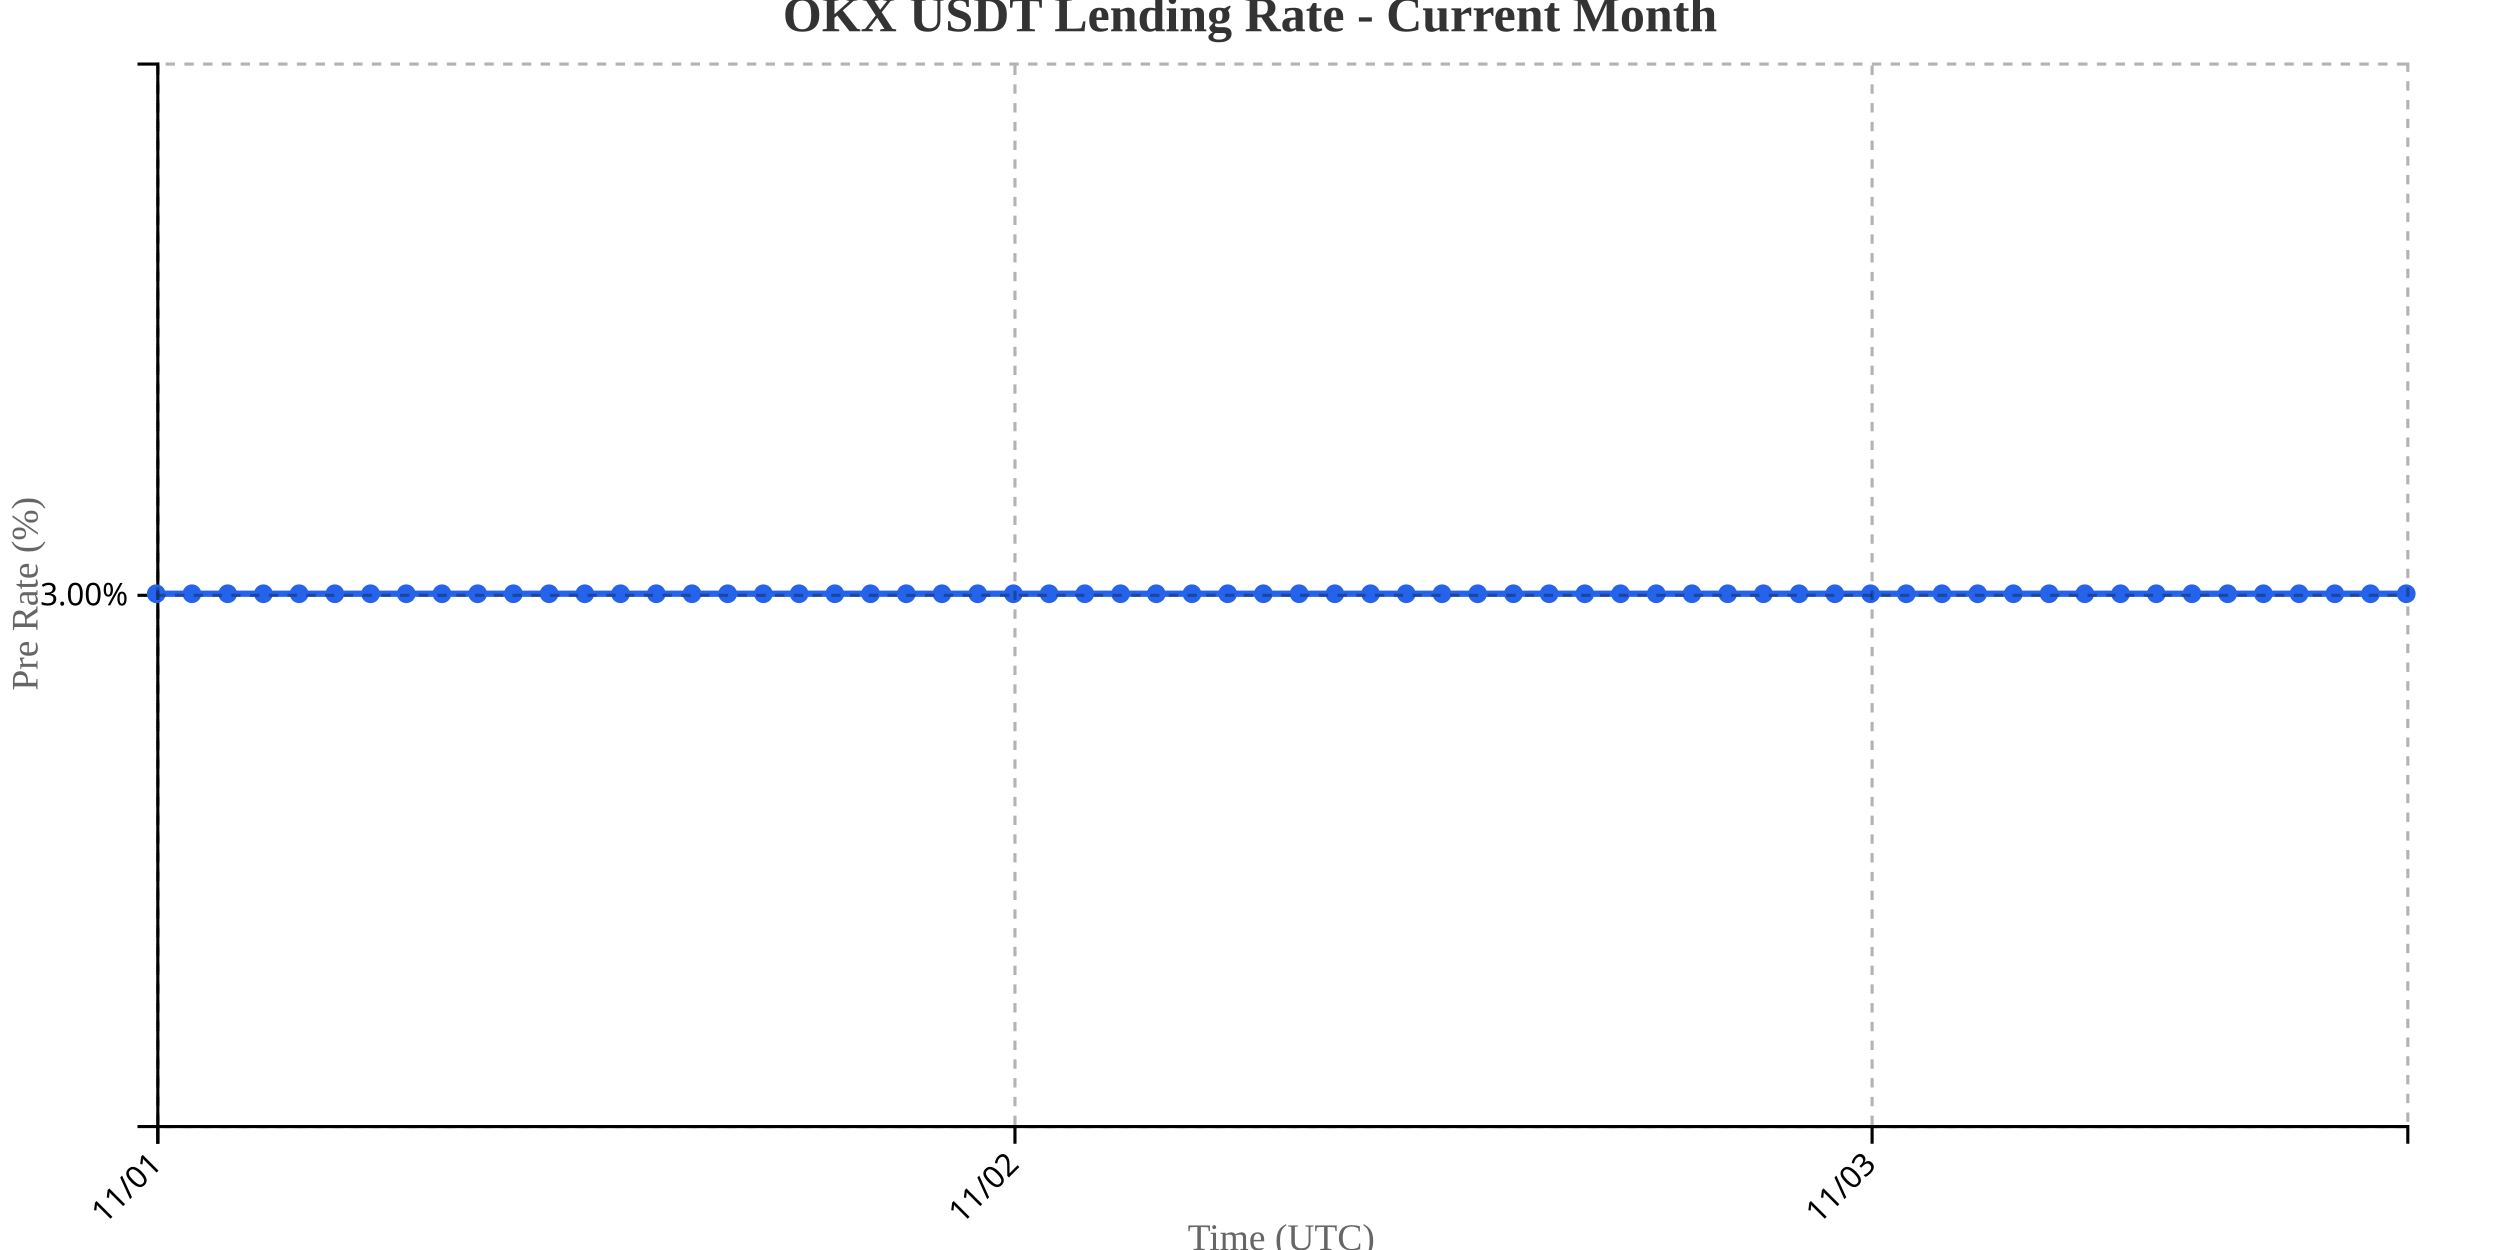
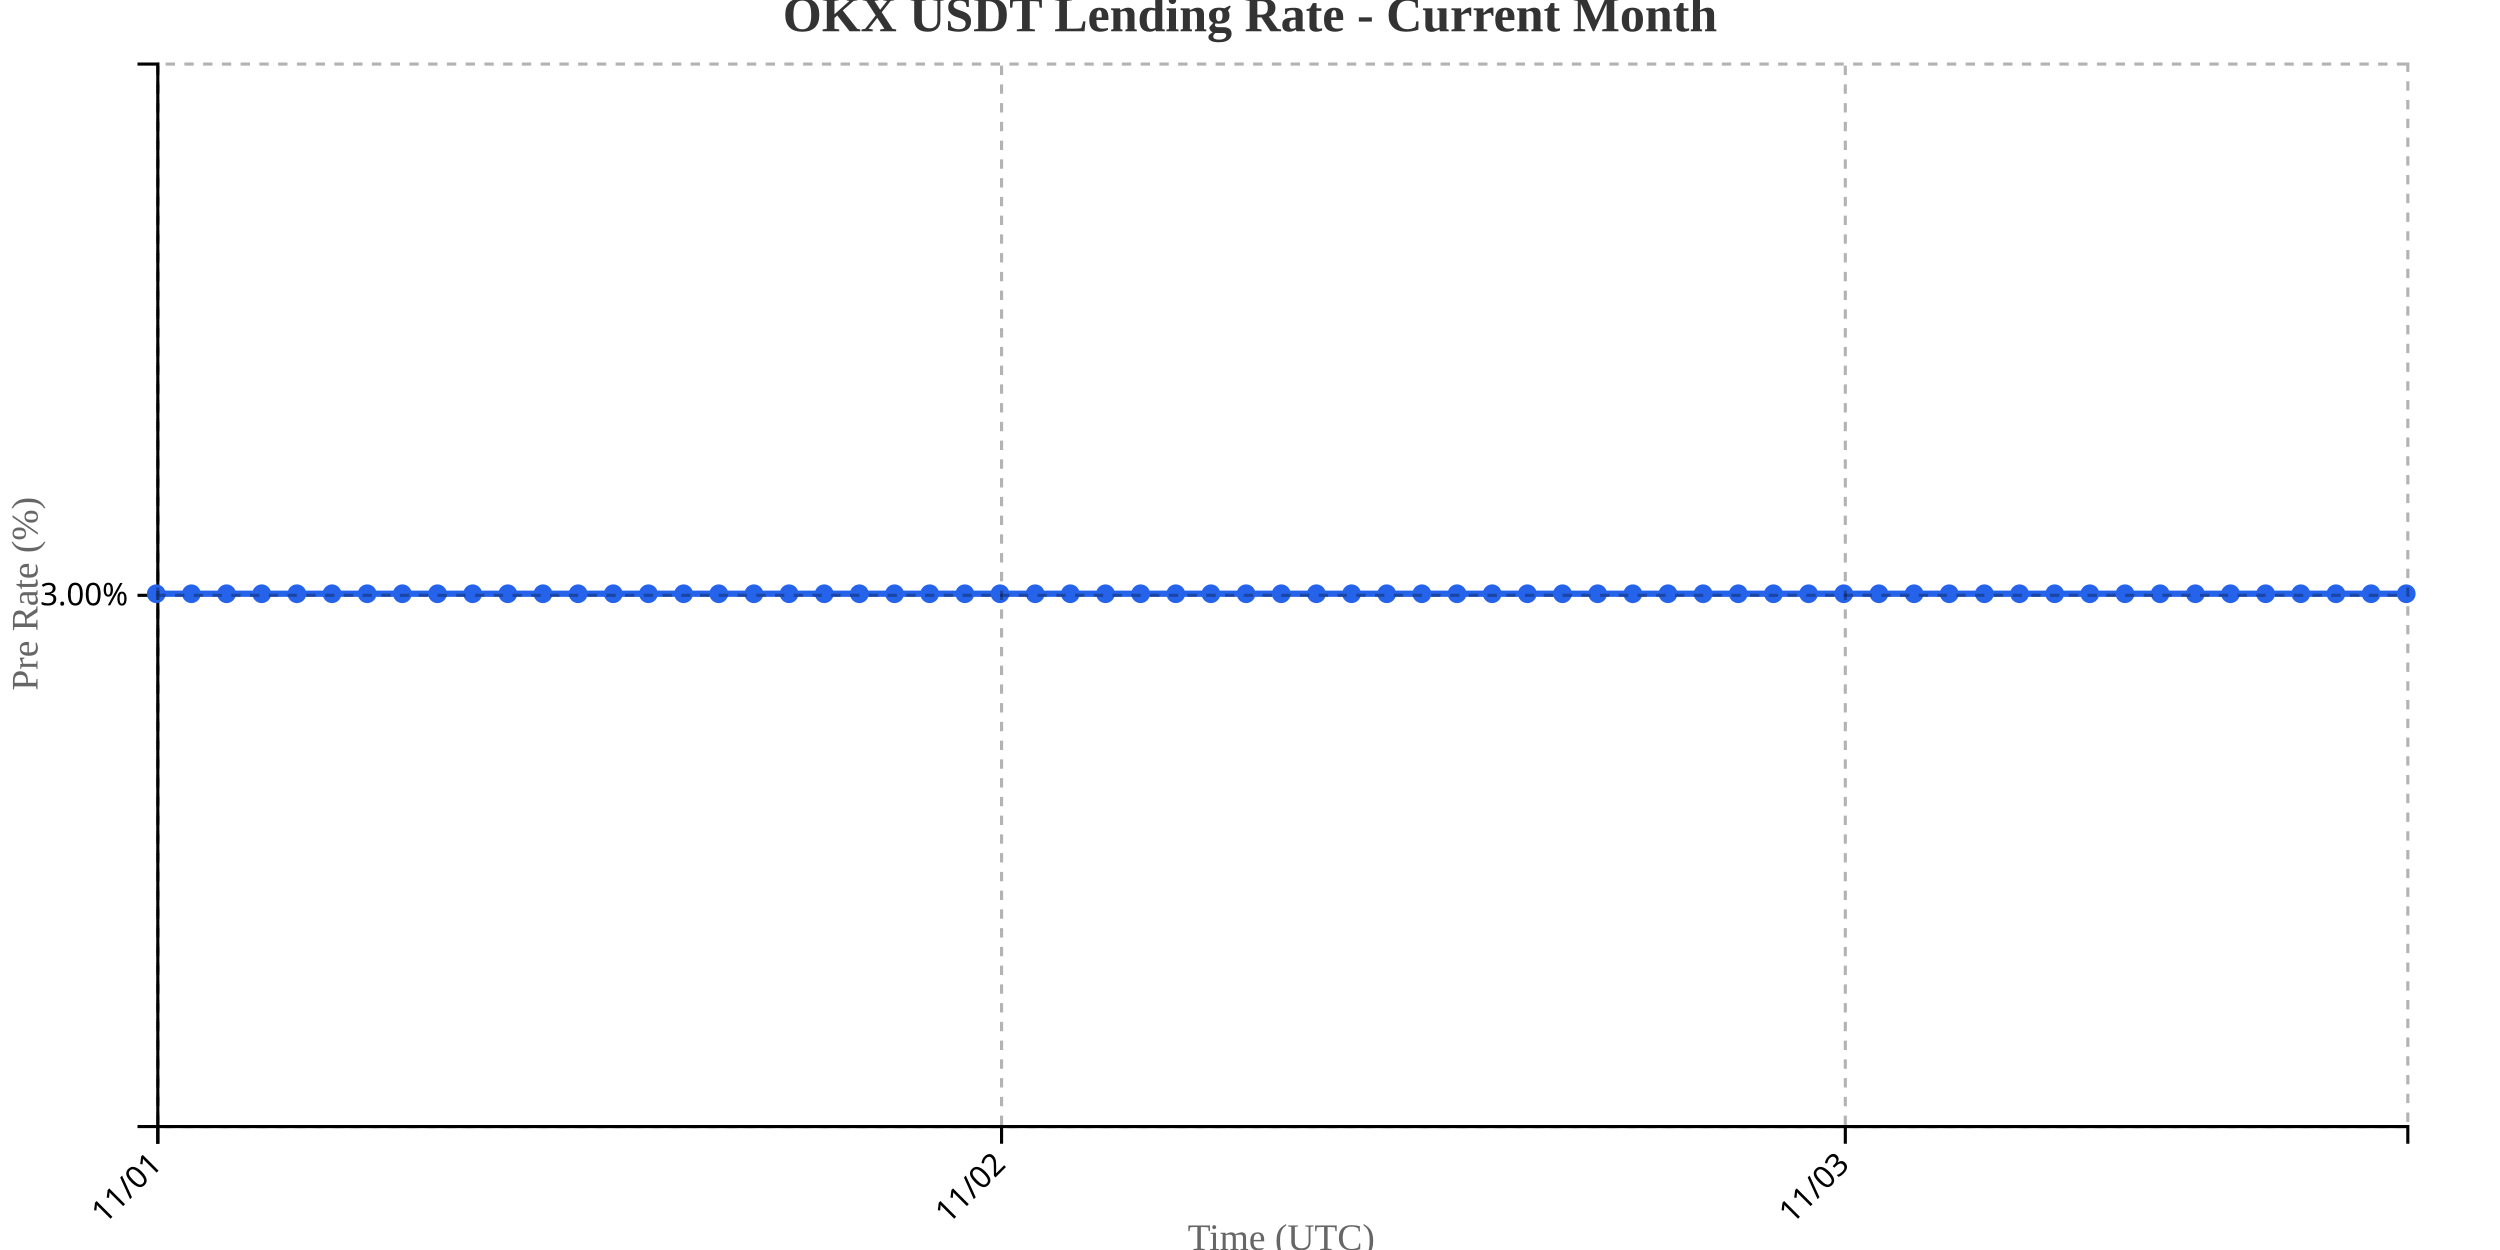
<svg xmlns="http://www.w3.org/2000/svg" width="800" height="400">
  <g transform="translate(50,20)">
    <g transform="translate(0,340)" fill="none" font-size="10" font-family="sans-serif" text-anchor="middle">
      <path class="domain" stroke="currentColor" d="M0.5,6V0.5H720.5V6" />
      <g class="tick" opacity="1" transform="translate(0.5,0)">
        <line stroke="currentColor" y2="6" />
        <text fill="currentColor" y="9" dy=".15em" style="text-anchor: end;" dx="-.8em" transform="rotate(-45)">11/01</text>
      </g>
-       <g class="tick" opacity="1" transform="translate(274.7857,0)">
+       <g class="tick" opacity="1" transform="translate(270.5,0)">
        <line stroke="currentColor" y2="6" />
        <text fill="currentColor" y="9" dy=".15em" style="text-anchor: end;" dx="-.8em" transform="rotate(-45)">11/02</text>
      </g>
-       <g class="tick" opacity="1" transform="translate(549.0714,0)">
+       <g class="tick" opacity="1" transform="translate(540.5,0)">
        <line stroke="currentColor" y2="6" />
        <text fill="currentColor" y="9" dy=".15em" style="text-anchor: end;" dx="-.8em" transform="rotate(-45)">11/03</text>
      </g>
    </g>
    <g fill="none" font-size="10" font-family="sans-serif" text-anchor="end">
      <path class="domain" stroke="currentColor" d="M-6,340.5H0.5V0.5H-6" />
      <g class="tick" opacity="1" transform="translate(0,170.5)">
        <line stroke="currentColor" x2="-6" />
        <text fill="currentColor" x="-9" dy="0.32em">3.00%</text>
      </g>
    </g>
    <text transform="rotate(-90)" y="-50" x="-170" dy="1em" style="text-anchor: middle; font-size: 12px; fill: #666;">Pre Rate (%)</text>
    <text transform="translate(360, 380)" style="text-anchor: middle; font-size: 12px; fill: #666;">Time (UTC)</text>
-     <path fill="none" stroke="#2563eb" stroke-width="2" d="M0,170C3.81,170,7.619,170,11.429,170C15.238,170,19.048,170,22.857,170C26.667,170,30.476,170,34.286,170C38.095,170,41.905,170,45.714,170C49.524,170,53.333,170,57.143,170C60.952,170,64.762,170,68.571,170C72.381,170,76.19,170,80,170C83.81,170,87.619,170,91.429,170C95.238,170,99.048,170,102.857,170C106.667,170,110.476,170,114.286,170C118.095,170,121.905,170,125.714,170C129.524,170,133.333,170,137.143,170C140.952,170,144.762,170,148.571,170C152.381,170,156.19,170,160,170C163.81,170,167.619,170,171.429,170C175.238,170,179.048,170,182.857,170C186.667,170,190.476,170,194.286,170C198.095,170,201.905,170,205.714,170C209.524,170,213.333,170,217.143,170C220.952,170,224.762,170,228.571,170C232.381,170,236.19,170,240,170C243.81,170,247.619,170,251.429,170C255.238,170,259.048,170,262.857,170C266.667,170,270.476,170,274.286,170C278.095,170,281.905,170,285.714,170C289.524,170,293.333,170,297.143,170C300.952,170,304.762,170,308.571,170C312.381,170,316.19,170,320,170C323.81,170,327.619,170,331.429,170C335.238,170,339.048,170,342.857,170C346.667,170,350.476,170,354.286,170C358.095,170,361.905,170,365.714,170C369.524,170,373.333,170,377.143,170C380.952,170,384.762,170,388.571,170C392.381,170,396.19,170,400,170C403.81,170,407.619,170,411.429,170C415.238,170,419.048,170,422.857,170C426.667,170,430.476,170,434.286,170C438.095,170,441.905,170,445.714,170C449.524,170,453.333,170,457.143,170C460.952,170,464.762,170,468.571,170C472.381,170,476.19,170,480,170C483.81,170,487.619,170,491.429,170C495.238,170,499.048,170,502.857,170C506.667,170,510.476,170,514.286,170C518.095,170,521.905,170,525.714,170C529.524,170,533.333,170,537.143,170C540.952,170,544.762,170,548.571,170C552.381,170,556.19,170,560,170C563.81,170,567.619,170,571.429,170C575.238,170,579.048,170,582.857,170C586.667,170,590.476,170,594.286,170C598.095,170,601.905,170,605.714,170C609.524,170,613.333,170,617.143,170C620.952,170,624.762,170,628.571,170C632.381,170,636.19,170,640,170C643.81,170,647.619,170,651.429,170C655.238,170,659.048,170,662.857,170C666.667,170,670.476,170,674.286,170C678.095,170,681.905,170,685.714,170C689.524,170,693.333,170,697.143,170C700.952,170,704.762,170,708.571,170C712.381,170,716.19,170,720,170" />
+     <path fill="none" stroke="#2563eb" stroke-width="2" d="M0,170C3.75,170,7.5,170,11.25,170C15,170,18.75,170,22.5,170C26.25,170,30,170,33.75,170C37.5,170,41.25,170,45,170C48.75,170,52.5,170,56.25,170C60,170,63.75,170,67.5,170C71.25,170,75,170,78.75,170C82.5,170,86.25,170,90,170C93.75,170,97.5,170,101.25,170C105,170,108.75,170,112.5,170C116.25,170,120,170,123.75,170C127.5,170,131.25,170,135,170C138.75,170,142.5,170,146.25,170C150,170,153.75,170,157.5,170C161.25,170,165,170,168.75,170C172.5,170,176.25,170,180,170C183.75,170,187.5,170,191.25,170C195,170,198.75,170,202.5,170C206.25,170,210,170,213.75,170C217.5,170,221.25,170,225,170C228.75,170,232.5,170,236.25,170C240,170,243.75,170,247.5,170C251.25,170,255,170,258.75,170C262.5,170,266.25,170,270,170C273.75,170,277.5,170,281.25,170C285,170,288.75,170,292.5,170C296.25,170,300,170,303.75,170C307.5,170,311.25,170,315,170C318.75,170,322.5,170,326.25,170C330,170,333.75,170,337.5,170C341.25,170,345,170,348.75,170C352.5,170,356.25,170,360,170C363.75,170,367.5,170,371.25,170C375,170,378.75,170,382.5,170C386.25,170,390,170,393.75,170C397.5,170,401.25,170,405,170C408.75,170,412.5,170,416.25,170C420,170,423.75,170,427.5,170C431.25,170,435,170,438.75,170C442.5,170,446.25,170,450,170C453.75,170,457.5,170,461.25,170C465,170,468.75,170,472.5,170C476.25,170,480,170,483.75,170C487.5,170,491.25,170,495,170C498.75,170,502.5,170,506.25,170C510,170,513.75,170,517.5,170C521.25,170,525,170,528.75,170C532.5,170,536.25,170,540,170C543.75,170,547.5,170,551.25,170C555,170,558.75,170,562.5,170C566.25,170,570,170,573.75,170C577.5,170,581.25,170,585,170C588.75,170,592.5,170,596.25,170C600,170,603.75,170,607.5,170C611.25,170,615,170,618.75,170C622.5,170,626.25,170,630,170C633.75,170,637.5,170,641.25,170C645,170,648.75,170,652.5,170C656.25,170,660,170,663.75,170C667.5,170,671.25,170,675,170C678.75,170,682.5,170,686.25,170C690,170,693.75,170,697.5,170C701.25,170,705,170,708.75,170C712.5,170,716.25,170,720,170" />
    <circle class="dot" cx="0" cy="170" r="3" fill="#2563eb" />
-     <circle class="dot" cx="11.429" cy="170" r="3" fill="#2563eb" />
-     <circle class="dot" cx="22.857" cy="170" r="3" fill="#2563eb" />
-     <circle class="dot" cx="34.286" cy="170" r="3" fill="#2563eb" />
-     <circle class="dot" cx="45.714" cy="170" r="3" fill="#2563eb" />
-     <circle class="dot" cx="57.143" cy="170" r="3" fill="#2563eb" />
-     <circle class="dot" cx="68.571" cy="170" r="3" fill="#2563eb" />
-     <circle class="dot" cx="80" cy="170" r="3" fill="#2563eb" />
-     <circle class="dot" cx="91.429" cy="170" r="3" fill="#2563eb" />
-     <circle class="dot" cx="102.857" cy="170" r="3" fill="#2563eb" />
-     <circle class="dot" cx="114.286" cy="170" r="3" fill="#2563eb" />
-     <circle class="dot" cx="125.714" cy="170" r="3" fill="#2563eb" />
-     <circle class="dot" cx="137.143" cy="170" r="3" fill="#2563eb" />
-     <circle class="dot" cx="148.571" cy="170" r="3" fill="#2563eb" />
-     <circle class="dot" cx="160" cy="170" r="3" fill="#2563eb" />
-     <circle class="dot" cx="171.429" cy="170" r="3" fill="#2563eb" />
-     <circle class="dot" cx="182.857" cy="170" r="3" fill="#2563eb" />
-     <circle class="dot" cx="194.286" cy="170" r="3" fill="#2563eb" />
-     <circle class="dot" cx="205.714" cy="170" r="3" fill="#2563eb" />
-     <circle class="dot" cx="217.143" cy="170" r="3" fill="#2563eb" />
-     <circle class="dot" cx="228.571" cy="170" r="3" fill="#2563eb" />
-     <circle class="dot" cx="240" cy="170" r="3" fill="#2563eb" />
-     <circle class="dot" cx="251.429" cy="170" r="3" fill="#2563eb" />
-     <circle class="dot" cx="262.857" cy="170" r="3" fill="#2563eb" />
-     <circle class="dot" cx="274.286" cy="170" r="3" fill="#2563eb" />
-     <circle class="dot" cx="285.714" cy="170" r="3" fill="#2563eb" />
-     <circle class="dot" cx="297.143" cy="170" r="3" fill="#2563eb" />
-     <circle class="dot" cx="308.571" cy="170" r="3" fill="#2563eb" />
-     <circle class="dot" cx="320" cy="170" r="3" fill="#2563eb" />
-     <circle class="dot" cx="331.429" cy="170" r="3" fill="#2563eb" />
-     <circle class="dot" cx="342.857" cy="170" r="3" fill="#2563eb" />
-     <circle class="dot" cx="354.286" cy="170" r="3" fill="#2563eb" />
-     <circle class="dot" cx="365.714" cy="170" r="3" fill="#2563eb" />
-     <circle class="dot" cx="377.143" cy="170" r="3" fill="#2563eb" />
-     <circle class="dot" cx="388.571" cy="170" r="3" fill="#2563eb" />
-     <circle class="dot" cx="400" cy="170" r="3" fill="#2563eb" />
-     <circle class="dot" cx="411.429" cy="170" r="3" fill="#2563eb" />
-     <circle class="dot" cx="422.857" cy="170" r="3" fill="#2563eb" />
-     <circle class="dot" cx="434.286" cy="170" r="3" fill="#2563eb" />
-     <circle class="dot" cx="445.714" cy="170" r="3" fill="#2563eb" />
-     <circle class="dot" cx="457.143" cy="170" r="3" fill="#2563eb" />
-     <circle class="dot" cx="468.571" cy="170" r="3" fill="#2563eb" />
-     <circle class="dot" cx="480" cy="170" r="3" fill="#2563eb" />
-     <circle class="dot" cx="491.429" cy="170" r="3" fill="#2563eb" />
-     <circle class="dot" cx="502.857" cy="170" r="3" fill="#2563eb" />
-     <circle class="dot" cx="514.286" cy="170" r="3" fill="#2563eb" />
-     <circle class="dot" cx="525.714" cy="170" r="3" fill="#2563eb" />
-     <circle class="dot" cx="537.143" cy="170" r="3" fill="#2563eb" />
-     <circle class="dot" cx="548.571" cy="170" r="3" fill="#2563eb" />
-     <circle class="dot" cx="560" cy="170" r="3" fill="#2563eb" />
-     <circle class="dot" cx="571.429" cy="170" r="3" fill="#2563eb" />
-     <circle class="dot" cx="582.857" cy="170" r="3" fill="#2563eb" />
-     <circle class="dot" cx="594.286" cy="170" r="3" fill="#2563eb" />
-     <circle class="dot" cx="605.714" cy="170" r="3" fill="#2563eb" />
-     <circle class="dot" cx="617.143" cy="170" r="3" fill="#2563eb" />
-     <circle class="dot" cx="628.571" cy="170" r="3" fill="#2563eb" />
-     <circle class="dot" cx="640" cy="170" r="3" fill="#2563eb" />
-     <circle class="dot" cx="651.429" cy="170" r="3" fill="#2563eb" />
-     <circle class="dot" cx="662.857" cy="170" r="3" fill="#2563eb" />
-     <circle class="dot" cx="674.286" cy="170" r="3" fill="#2563eb" />
-     <circle class="dot" cx="685.714" cy="170" r="3" fill="#2563eb" />
-     <circle class="dot" cx="697.143" cy="170" r="3" fill="#2563eb" />
-     <circle class="dot" cx="708.571" cy="170" r="3" fill="#2563eb" />
+     <circle class="dot" cx="11.25" cy="170" r="3" fill="#2563eb" />
+     <circle class="dot" cx="22.5" cy="170" r="3" fill="#2563eb" />
+     <circle class="dot" cx="33.75" cy="170" r="3" fill="#2563eb" />
+     <circle class="dot" cx="45" cy="170" r="3" fill="#2563eb" />
+     <circle class="dot" cx="56.25" cy="170" r="3" fill="#2563eb" />
+     <circle class="dot" cx="67.5" cy="170" r="3" fill="#2563eb" />
+     <circle class="dot" cx="78.75" cy="170" r="3" fill="#2563eb" />
+     <circle class="dot" cx="90" cy="170" r="3" fill="#2563eb" />
+     <circle class="dot" cx="101.25" cy="170" r="3" fill="#2563eb" />
+     <circle class="dot" cx="112.5" cy="170" r="3" fill="#2563eb" />
+     <circle class="dot" cx="123.75" cy="170" r="3" fill="#2563eb" />
+     <circle class="dot" cx="135" cy="170" r="3" fill="#2563eb" />
+     <circle class="dot" cx="146.25" cy="170" r="3" fill="#2563eb" />
+     <circle class="dot" cx="157.5" cy="170" r="3" fill="#2563eb" />
+     <circle class="dot" cx="168.75" cy="170" r="3" fill="#2563eb" />
+     <circle class="dot" cx="180" cy="170" r="3" fill="#2563eb" />
+     <circle class="dot" cx="191.25" cy="170" r="3" fill="#2563eb" />
+     <circle class="dot" cx="202.5" cy="170" r="3" fill="#2563eb" />
+     <circle class="dot" cx="213.75" cy="170" r="3" fill="#2563eb" />
+     <circle class="dot" cx="225" cy="170" r="3" fill="#2563eb" />
+     <circle class="dot" cx="236.25" cy="170" r="3" fill="#2563eb" />
+     <circle class="dot" cx="247.5" cy="170" r="3" fill="#2563eb" />
+     <circle class="dot" cx="258.75" cy="170" r="3" fill="#2563eb" />
+     <circle class="dot" cx="270" cy="170" r="3" fill="#2563eb" />
+     <circle class="dot" cx="281.25" cy="170" r="3" fill="#2563eb" />
+     <circle class="dot" cx="292.5" cy="170" r="3" fill="#2563eb" />
+     <circle class="dot" cx="303.75" cy="170" r="3" fill="#2563eb" />
+     <circle class="dot" cx="315" cy="170" r="3" fill="#2563eb" />
+     <circle class="dot" cx="326.25" cy="170" r="3" fill="#2563eb" />
+     <circle class="dot" cx="337.5" cy="170" r="3" fill="#2563eb" />
+     <circle class="dot" cx="348.75" cy="170" r="3" fill="#2563eb" />
+     <circle class="dot" cx="360" cy="170" r="3" fill="#2563eb" />
+     <circle class="dot" cx="371.25" cy="170" r="3" fill="#2563eb" />
+     <circle class="dot" cx="382.5" cy="170" r="3" fill="#2563eb" />
+     <circle class="dot" cx="393.75" cy="170" r="3" fill="#2563eb" />
+     <circle class="dot" cx="405" cy="170" r="3" fill="#2563eb" />
+     <circle class="dot" cx="416.25" cy="170" r="3" fill="#2563eb" />
+     <circle class="dot" cx="427.5" cy="170" r="3" fill="#2563eb" />
+     <circle class="dot" cx="438.75" cy="170" r="3" fill="#2563eb" />
+     <circle class="dot" cx="450" cy="170" r="3" fill="#2563eb" />
+     <circle class="dot" cx="461.25" cy="170" r="3" fill="#2563eb" />
+     <circle class="dot" cx="472.5" cy="170" r="3" fill="#2563eb" />
+     <circle class="dot" cx="483.75" cy="170" r="3" fill="#2563eb" />
+     <circle class="dot" cx="495" cy="170" r="3" fill="#2563eb" />
+     <circle class="dot" cx="506.25" cy="170" r="3" fill="#2563eb" />
+     <circle class="dot" cx="517.5" cy="170" r="3" fill="#2563eb" />
+     <circle class="dot" cx="528.75" cy="170" r="3" fill="#2563eb" />
+     <circle class="dot" cx="540" cy="170" r="3" fill="#2563eb" />
+     <circle class="dot" cx="551.25" cy="170" r="3" fill="#2563eb" />
+     <circle class="dot" cx="562.5" cy="170" r="3" fill="#2563eb" />
+     <circle class="dot" cx="573.75" cy="170" r="3" fill="#2563eb" />
+     <circle class="dot" cx="585" cy="170" r="3" fill="#2563eb" />
+     <circle class="dot" cx="596.25" cy="170" r="3" fill="#2563eb" />
+     <circle class="dot" cx="607.5" cy="170" r="3" fill="#2563eb" />
+     <circle class="dot" cx="618.75" cy="170" r="3" fill="#2563eb" />
+     <circle class="dot" cx="630" cy="170" r="3" fill="#2563eb" />
+     <circle class="dot" cx="641.25" cy="170" r="3" fill="#2563eb" />
+     <circle class="dot" cx="652.5" cy="170" r="3" fill="#2563eb" />
+     <circle class="dot" cx="663.75" cy="170" r="3" fill="#2563eb" />
+     <circle class="dot" cx="675" cy="170" r="3" fill="#2563eb" />
+     <circle class="dot" cx="686.25" cy="170" r="3" fill="#2563eb" />
+     <circle class="dot" cx="697.5" cy="170" r="3" fill="#2563eb" />
+     <circle class="dot" cx="708.75" cy="170" r="3" fill="#2563eb" />
    <circle class="dot" cx="720" cy="170" r="3" fill="#2563eb" />
    <g class="grid" transform="translate(0,340)" fill="none" font-size="10" font-family="sans-serif" text-anchor="middle" style="stroke-dasharray: 3,3; opacity: 0.3;">
      <path class="domain" stroke="currentColor" d="M0.5,-340V0.5H720.5V-340" />
      <g class="tick" opacity="1" transform="translate(0.5,0)">
        <line stroke="currentColor" y2="-340" />
        <text fill="currentColor" y="3" dy="0.71em" />
      </g>
-       <g class="tick" opacity="1" transform="translate(274.7857,0)">
+       <g class="tick" opacity="1" transform="translate(270.5,0)">
        <line stroke="currentColor" y2="-340" />
        <text fill="currentColor" y="3" dy="0.71em" />
      </g>
-       <g class="tick" opacity="1" transform="translate(549.0714,0)">
+       <g class="tick" opacity="1" transform="translate(540.5,0)">
        <line stroke="currentColor" y2="-340" />
        <text fill="currentColor" y="3" dy="0.71em" />
      </g>
    </g>
    <g class="grid" fill="none" font-size="10" font-family="sans-serif" text-anchor="end" style="stroke-dasharray: 3,3; opacity: 0.3;">
      <path class="domain" stroke="currentColor" d="M720,340.5H0.5V0.5H720" />
      <g class="tick" opacity="1" transform="translate(0,170.5)">
        <line stroke="currentColor" x2="720" />
        <text fill="currentColor" x="-3" dy="0.32em" />
      </g>
    </g>
  </g>
  <text x="400" y="10" text-anchor="middle" style="font-size: 16px; font-weight: bold; fill: #333;">OKX USDT Lending Rate - Current Month</text>
</svg>
